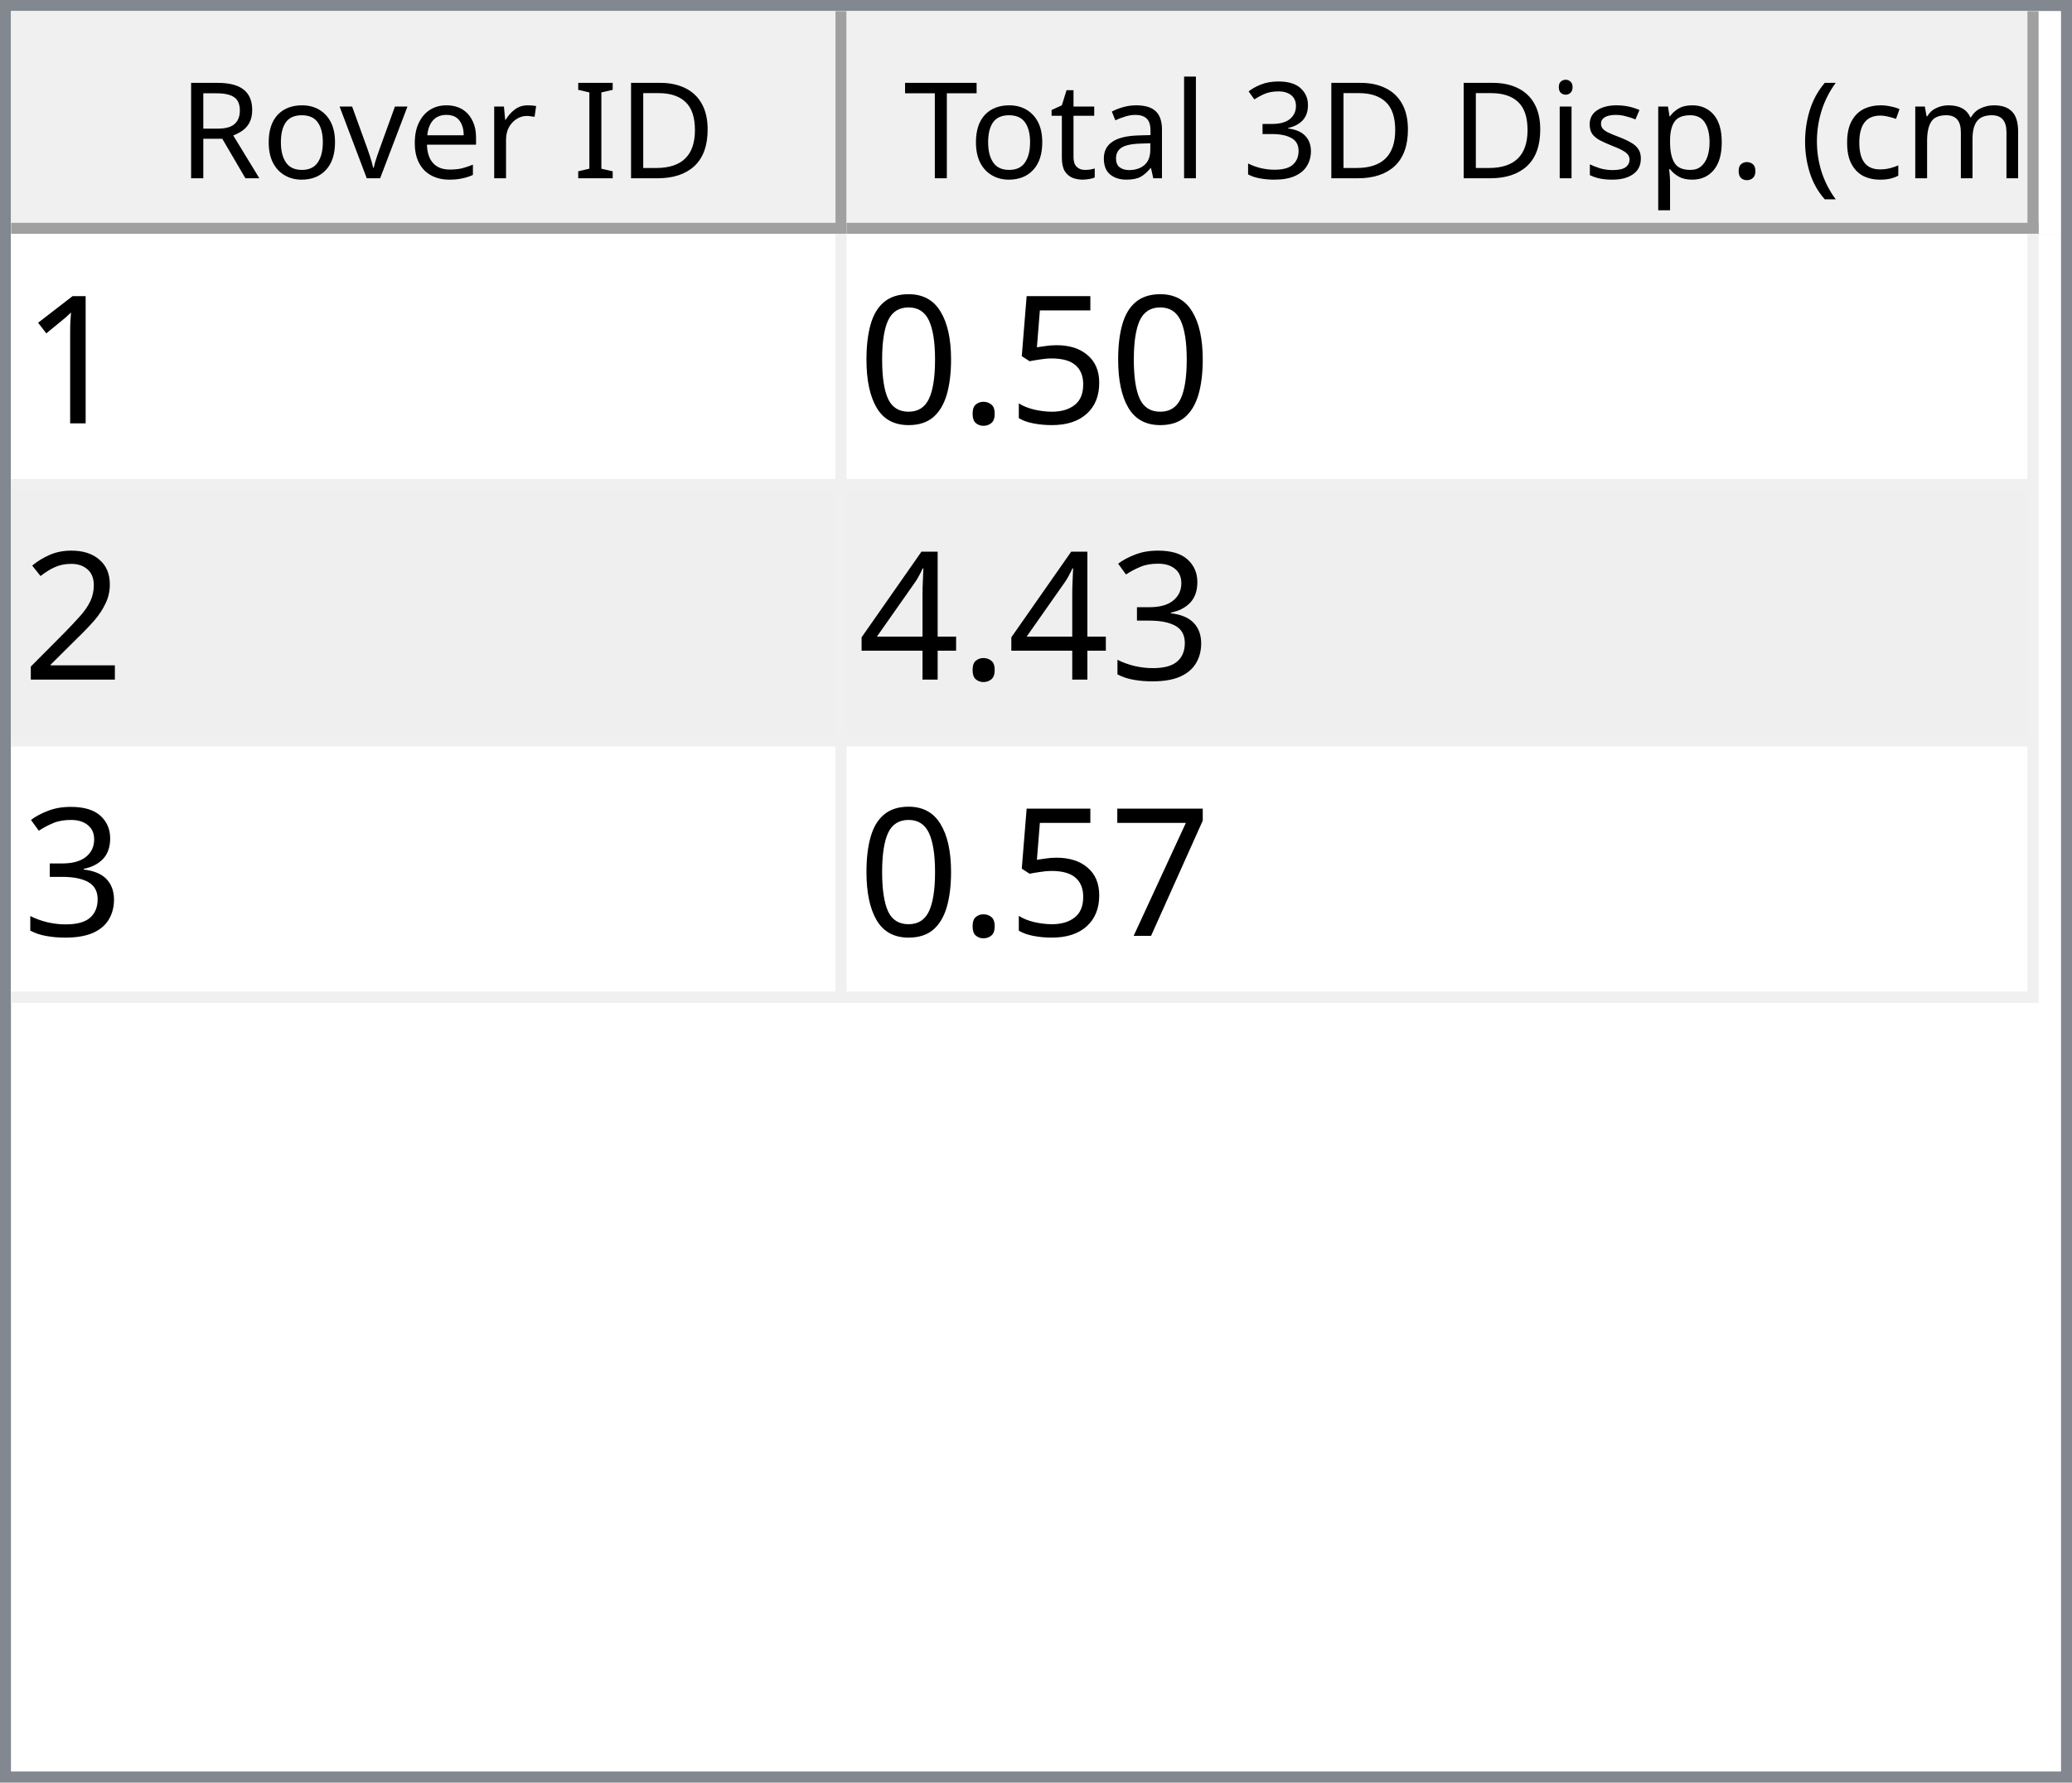
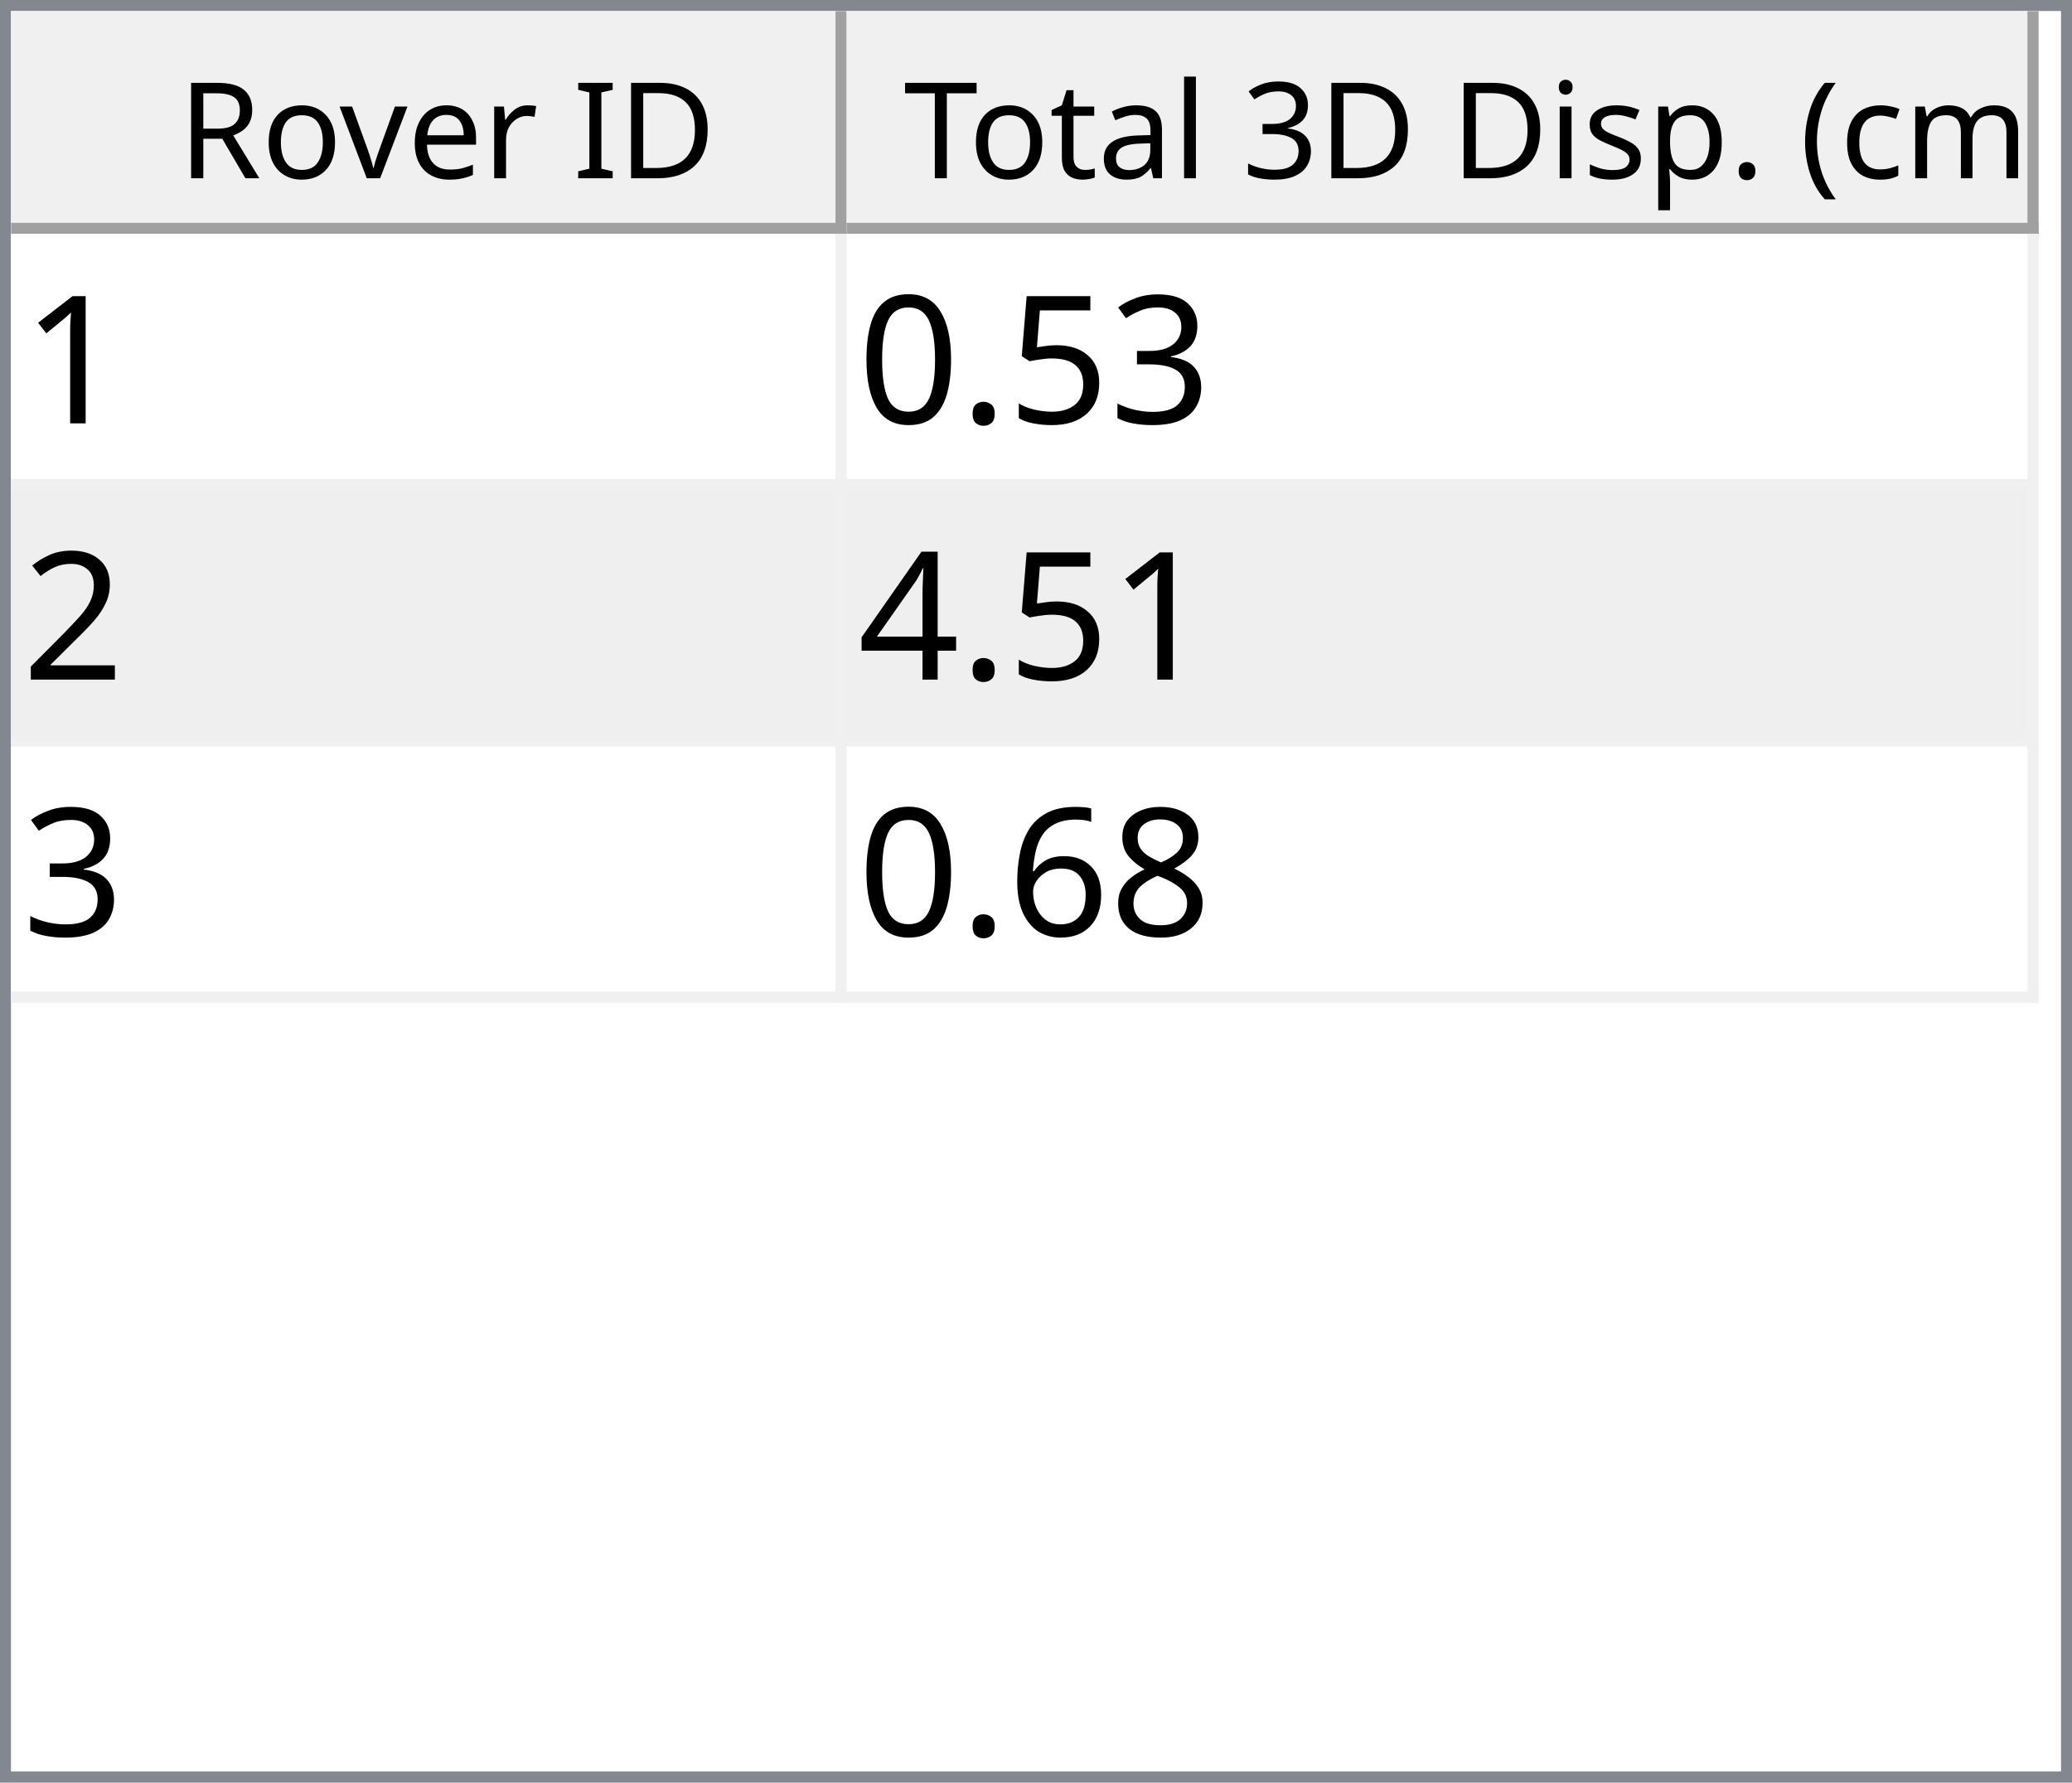
<svg xmlns="http://www.w3.org/2000/svg" style="fill-opacity:1; color-rendering:auto; color-interpolation:auto; text-rendering:auto; stroke:black; stroke-linecap:square; stroke-miterlimit:10; shape-rendering:auto; stroke-opacity:1; fill:black; stroke-dasharray:none; font-weight:normal; stroke-width:1; font-family:'Dialog'; font-style:normal; stroke-linejoin:miter; font-size:12px; stroke-dashoffset:0; image-rendering:auto;" width="186" height="160">
  <defs id="genericDefs" />
  <g>
    <defs id="defs1">
      <clipPath clipPathUnits="userSpaceOnUse" id="clipPath1">
        <path d="M0 0 L186 0 L186 160 L0 160 L0 0 Z" />
      </clipPath>
      <clipPath clipPathUnits="userSpaceOnUse" id="clipPath2">
        <path d="M0 0 L0 160 L186 160 L186 0 Z" />
      </clipPath>
      <clipPath clipPathUnits="userSpaceOnUse" id="clipPath3">
        <path d="M0 0 L0 20 L184 20 L184 0 Z" />
      </clipPath>
      <clipPath clipPathUnits="userSpaceOnUse" id="clipPath4">
        <path d="M0 0 L0 20 L75 20 L75 0 Z" />
      </clipPath>
      <clipPath clipPathUnits="userSpaceOnUse" id="clipPath5">
        <path d="M1 1 L1 19 L74 19 L74 1 Z" />
      </clipPath>
      <clipPath clipPathUnits="userSpaceOnUse" id="clipPath6">
        <path d="M0 0 L0 18 L73 18 L73 0 Z" />
      </clipPath>
      <clipPath clipPathUnits="userSpaceOnUse" id="clipPath7">
        <path d="M-0.5 -0.5 L-0.5 19.5 L74.5 19.5 L74.5 -0.5 Z" />
      </clipPath>
      <clipPath clipPathUnits="userSpaceOnUse" id="clipPath8">
        <path d="M0 0 L0 20 L107 20 L107 0 Z" />
      </clipPath>
      <clipPath clipPathUnits="userSpaceOnUse" id="clipPath9">
        <path d="M1 1 L1 19 L106 19 L106 1 Z" />
      </clipPath>
      <clipPath clipPathUnits="userSpaceOnUse" id="clipPath10">
        <path d="M0 0 L0 18 L105 18 L105 0 Z" />
      </clipPath>
      <clipPath clipPathUnits="userSpaceOnUse" id="clipPath11">
        <path d="M-0.5 -0.5 L-0.5 19.5 L106.5 19.5 L106.5 -0.5 Z" />
      </clipPath>
      <clipPath clipPathUnits="userSpaceOnUse" id="clipPath12">
        <path d="M0 0 L0 138 L184 138 L184 0 Z" />
      </clipPath>
      <clipPath clipPathUnits="userSpaceOnUse" id="clipPath13">
        <path d="M0 0 L0 69 L182 69 L182 0 Z" />
      </clipPath>
      <clipPath clipPathUnits="userSpaceOnUse" id="clipPath14">
        <path d="M-0.5 -0.5 L-0.5 68.5 L181.5 68.5 L181.5 -0.5 Z" />
      </clipPath>
      <clipPath clipPathUnits="userSpaceOnUse" id="clipPath15">
        <path d="M0 0 L0 22 L74 22 L74 0 Z" />
      </clipPath>
      <clipPath clipPathUnits="userSpaceOnUse" id="clipPath16">
        <path d="M0 0 L0 22 L106 22 L106 0 Z" />
      </clipPath>
      <font horiz-adv-x="64.551" id="font1">
        <font-face ascent="107.91" descent="25.098" units-per-em="100" style="font-style:normal; font-family:Segoe UI; font-weight:normal;" />
        <missing-glyph horiz-adv-x="64.551" d="M8.109 0 L8.109 68.266 L56.453 68.266 L56.453 0 L8.109 0 ZM15.328 7.234 L49.219 7.234 L49.219 61.031 L15.328 61.031 L15.328 7.234 Z" />
        <glyph unicode="D" horiz-adv-x="70.117" d="M9.188 0 L9.188 70.016 L28.516 70.016 Q65.531 70.016 65.531 35.891 Q65.531 19.672 55.25 9.836 Q44.969 0 27.734 0 L9.188 0 ZM17.391 62.594 L17.391 7.422 L27.828 7.422 Q41.609 7.422 49.273 14.797 Q56.938 22.172 56.938 35.688 Q56.938 62.594 28.328 62.594 L17.391 62.594 Z" />
        <glyph unicode="I" horiz-adv-x="26.611" d="M17.391 0 L9.188 0 L9.188 70.016 L17.391 70.016 L17.391 0 Z" />
        <glyph unicode=" " horiz-adv-x="27.393" d="" />
        <glyph unicode="r" horiz-adv-x="34.766" d="M34.188 41.891 Q32.078 43.5 28.125 43.5 Q23 43.5 19.555 38.672 Q16.109 33.844 16.109 25.484 L16.109 0 L8.109 0 L8.109 50 L16.109 50 L16.109 39.703 L16.312 39.703 Q18.016 44.969 21.531 47.922 Q25.047 50.875 29.391 50.875 Q32.516 50.875 34.188 50.203 L34.188 41.891 Z" />
        <glyph unicode="e" horiz-adv-x="52.295" d="M48.297 23 L12.984 23 Q13.188 14.656 17.484 10.109 Q21.781 5.562 29.297 5.562 Q37.75 5.562 44.828 11.141 L44.828 3.609 Q38.234 -1.172 27.391 -1.172 Q16.797 -1.172 10.742 5.641 Q4.688 12.453 4.688 24.812 Q4.688 36.469 11.305 43.82 Q17.922 51.172 27.734 51.172 Q37.547 51.172 42.922 44.828 Q48.297 38.484 48.297 27.203 L48.297 23 ZM40.094 29.781 Q40.047 36.719 36.75 40.578 Q33.453 44.438 27.594 44.438 Q21.922 44.438 17.969 40.383 Q14.016 36.328 13.094 29.781 L40.094 29.781 Z" />
        <glyph unicode="v" horiz-adv-x="47.9" d="M47.406 50 L27.484 0 L19.625 0 L0.688 50 L9.469 50 L22.172 13.672 Q23.578 9.672 23.922 6.688 L24.125 6.688 Q24.609 10.453 25.688 13.484 L38.969 50 L47.406 50 Z" />
        <glyph unicode="o" horiz-adv-x="58.594" d="M29 -1.172 Q17.922 -1.172 11.305 5.836 Q4.688 12.844 4.688 24.422 Q4.688 37.016 11.57 44.094 Q18.453 51.172 30.172 51.172 Q41.359 51.172 47.633 44.289 Q53.906 37.406 53.906 25.203 Q53.906 13.234 47.141 6.031 Q40.375 -1.172 29 -1.172 ZM29.594 44.438 Q21.875 44.438 17.383 39.188 Q12.891 33.938 12.891 24.703 Q12.891 15.828 17.43 10.695 Q21.969 5.562 29.594 5.562 Q37.359 5.562 41.531 10.594 Q45.703 15.625 45.703 24.906 Q45.703 34.281 41.531 39.359 Q37.359 44.438 29.594 44.438 Z" />
        <glyph unicode="R" horiz-adv-x="59.814" d="M59.375 0 L49.609 0 L37.891 19.625 Q36.281 22.359 34.766 24.289 Q33.25 26.219 31.664 27.438 Q30.078 28.656 28.25 29.219 Q26.422 29.781 24.125 29.781 L17.391 29.781 L17.391 0 L9.188 0 L9.188 70.016 L30.078 70.016 Q34.672 70.016 38.555 68.867 Q42.438 67.719 45.289 65.375 Q48.141 63.031 49.758 59.547 Q51.375 56.062 51.375 51.375 Q51.375 47.703 50.273 44.656 Q49.172 41.609 47.148 39.211 Q45.125 36.812 42.266 35.133 Q39.406 33.453 35.844 32.516 L35.844 32.328 Q37.594 31.547 38.891 30.547 Q40.188 29.547 41.359 28.18 Q42.531 26.812 43.68 25.078 Q44.828 23.344 46.234 21.047 L59.375 0 ZM17.391 62.594 L17.391 37.203 L28.516 37.203 Q31.594 37.203 34.203 38.133 Q36.812 39.062 38.719 40.797 Q40.625 42.531 41.703 45.047 Q42.781 47.562 42.781 50.688 Q42.781 56.297 39.141 59.445 Q35.5 62.594 28.609 62.594 L17.391 62.594 Z" />
        <glyph unicode=")" horiz-adv-x="30.176" d="M8.297 -15.922 L1.172 -15.922 Q16.406 2.344 16.406 26.812 Q16.406 51.469 1.078 70.016 L8.297 70.016 Q23.531 52.156 23.531 26.703 Q23.531 1.375 8.297 -15.922 Z" />
        <glyph unicode="m" horiz-adv-x="86.133" d="M79.109 0 L71.094 0 L71.094 28.719 Q71.094 37.016 68.531 40.727 Q65.969 44.438 59.906 44.438 Q54.781 44.438 51.195 39.75 Q47.609 35.062 47.609 28.516 L47.609 0 L39.594 0 L39.594 29.688 Q39.594 44.438 28.219 44.438 Q22.953 44.438 19.531 40.016 Q16.109 35.594 16.109 28.516 L16.109 0 L8.109 0 L8.109 50 L16.109 50 L16.109 42.094 L16.312 42.094 Q21.625 51.172 31.844 51.172 Q36.969 51.172 40.773 48.312 Q44.578 45.453 46 40.828 Q51.562 51.172 62.594 51.172 Q79.109 51.172 79.109 30.812 L79.109 0 Z" />
        <glyph unicode="c" horiz-adv-x="46.191" d="M42.188 2.297 Q36.422 -1.172 28.516 -1.172 Q17.828 -1.172 11.258 5.789 Q4.688 12.75 4.688 23.828 Q4.688 36.188 11.766 43.68 Q18.844 51.172 30.672 51.172 Q37.25 51.172 42.281 48.734 L42.281 40.531 Q36.719 44.438 30.375 44.438 Q22.703 44.438 17.797 38.945 Q12.891 33.453 12.891 24.516 Q12.891 15.719 17.508 10.641 Q22.125 5.562 29.891 5.562 Q36.422 5.562 42.188 9.906 L42.188 2.297 Z" />
        <glyph unicode="(" horiz-adv-x="30.176" d="M29.109 -15.922 L21.969 -15.922 Q6.844 1.375 6.844 26.703 Q6.844 52.156 21.969 70.016 L29.203 70.016 Q13.875 51.469 13.875 26.812 Q13.875 2.344 29.109 -15.922 Z" />
        <glyph unicode="." horiz-adv-x="21.68" d="M10.891 -1.078 Q8.641 -1.078 7.055 0.539 Q5.469 2.156 5.469 4.391 Q5.469 6.641 7.055 8.273 Q8.641 9.906 10.891 9.906 Q13.188 9.906 14.797 8.273 Q16.406 6.641 16.406 4.391 Q16.406 2.156 14.797 0.539 Q13.188 -1.078 10.891 -1.078 Z" />
        <glyph unicode="p" horiz-adv-x="58.789" d="M16.312 7.234 L16.109 7.234 L16.109 -23 L8.109 -23 L8.109 50 L16.109 50 L16.109 41.219 L16.312 41.219 Q22.219 51.172 33.594 51.172 Q43.266 51.172 48.688 44.461 Q54.109 37.75 54.109 26.469 Q54.109 13.922 48 6.375 Q41.891 -1.172 31.297 -1.172 Q21.578 -1.172 16.312 7.234 ZM16.109 27.391 L16.109 20.406 Q16.109 14.203 20.141 9.883 Q24.172 5.562 30.375 5.562 Q37.641 5.562 41.773 11.133 Q45.906 16.703 45.906 26.609 Q45.906 34.969 42.047 39.703 Q38.188 44.438 31.594 44.438 Q24.609 44.438 20.359 39.578 Q16.109 34.719 16.109 27.391 Z" />
        <glyph unicode="s" horiz-adv-x="42.432" d="M5.078 1.812 L5.078 10.406 Q11.625 5.562 19.484 5.562 Q30.031 5.562 30.031 12.594 Q30.031 14.594 29.125 15.992 Q28.219 17.391 26.68 18.461 Q25.141 19.531 23.07 20.383 Q21 21.234 18.609 22.172 Q15.281 23.484 12.766 24.828 Q10.25 26.172 8.57 27.859 Q6.891 29.547 6.031 31.695 Q5.172 33.844 5.172 36.719 Q5.172 40.234 6.789 42.945 Q8.406 45.656 11.086 47.484 Q13.766 49.312 17.211 50.242 Q20.656 51.172 24.312 51.172 Q30.812 51.172 35.938 48.922 L35.938 40.828 Q30.422 44.438 23.25 44.438 Q21 44.438 19.195 43.922 Q17.391 43.406 16.094 42.477 Q14.797 41.547 14.086 40.258 Q13.375 38.969 13.375 37.406 Q13.375 35.453 14.086 34.133 Q14.797 32.812 16.164 31.789 Q17.531 30.766 19.484 29.938 Q21.438 29.109 23.922 28.125 Q27.25 26.859 29.883 25.516 Q32.516 24.172 34.375 22.484 Q36.234 20.797 37.234 18.602 Q38.234 16.406 38.234 13.375 Q38.234 9.672 36.602 6.938 Q34.969 4.203 32.234 2.398 Q29.5 0.594 25.93 -0.289 Q22.359 -1.172 18.453 -1.172 Q10.75 -1.172 5.078 1.812 Z" />
        <glyph unicode="i" horiz-adv-x="24.219" d="M12.203 62.703 Q10.062 62.703 8.547 64.164 Q7.031 65.625 7.031 67.875 Q7.031 70.125 8.547 71.609 Q10.062 73.094 12.203 73.094 Q14.406 73.094 15.945 71.609 Q17.484 70.125 17.484 67.875 Q17.484 65.719 15.945 64.211 Q14.406 62.703 12.203 62.703 ZM16.109 0 L8.109 0 L8.109 50 L16.109 50 L16.109 0 Z" />
        <glyph unicode="3" horiz-adv-x="53.906" d="M46.531 19.828 Q46.531 15.094 44.75 11.211 Q42.969 7.328 39.719 4.57 Q36.469 1.812 31.93 0.297 Q27.391 -1.219 21.922 -1.219 Q11.922 -1.219 6 2.594 L6 11.188 Q13.094 5.609 22.219 5.609 Q25.875 5.609 28.828 6.539 Q31.781 7.469 33.906 9.227 Q36.031 10.984 37.18 13.477 Q38.328 15.969 38.328 19.094 Q38.328 32.812 18.797 32.812 L12.984 32.812 L12.984 39.594 L18.5 39.594 Q35.797 39.594 35.797 52.484 Q35.797 64.406 22.609 64.406 Q15.188 64.406 8.688 59.422 L8.688 67.188 Q15.375 71.188 24.609 71.188 Q29 71.188 32.57 69.969 Q36.141 68.75 38.68 66.555 Q41.219 64.359 42.609 61.281 Q44 58.203 44 54.5 Q44 40.672 30.031 36.719 L30.031 36.531 Q33.594 36.141 36.625 34.797 Q39.656 33.453 41.852 31.305 Q44.047 29.156 45.289 26.25 Q46.531 23.344 46.531 19.828 Z" />
        <glyph unicode="l" horiz-adv-x="24.219" d="M16.109 0 L8.109 0 L8.109 74.031 L16.109 74.031 L16.109 0 Z" />
        <glyph unicode="a" horiz-adv-x="50.879" d="M43.891 0 L35.891 0 L35.891 7.812 L35.688 7.812 Q30.469 -1.172 20.312 -1.172 Q12.844 -1.172 8.617 2.781 Q4.391 6.734 4.391 13.281 Q4.391 27.297 20.906 29.594 L35.891 31.688 Q35.891 44.438 25.594 44.438 Q16.547 44.438 9.281 38.281 L9.281 46.484 Q16.656 51.172 26.266 51.172 Q43.891 51.172 43.891 32.516 L43.891 0 ZM35.891 25.297 L23.828 23.641 Q18.266 22.859 15.43 20.875 Q12.594 18.891 12.594 13.875 Q12.594 10.203 15.211 7.883 Q17.828 5.562 22.172 5.562 Q28.125 5.562 32.008 9.742 Q35.891 13.922 35.891 20.312 L35.891 25.297 Z" />
        <glyph unicode="t" horiz-adv-x="33.887" d="M31.297 0.484 Q28.469 -1.078 23.828 -1.078 Q10.688 -1.078 10.688 13.578 L10.688 43.172 L2.094 43.172 L2.094 50 L10.688 50 L10.688 62.203 L18.703 64.797 L18.703 50 L31.297 50 L31.297 43.172 L18.703 43.172 L18.703 14.984 Q18.703 9.969 20.414 7.82 Q22.125 5.672 26.078 5.672 Q29.109 5.672 31.297 7.328 L31.297 0.484 Z" />
        <glyph unicode="T" horiz-adv-x="52.393" d="M50.594 62.594 L30.375 62.594 L30.375 0 L22.172 0 L22.172 62.594 L2 62.594 L2 70.016 L50.594 70.016 L50.594 62.594 Z" />
      </font>
      <font horiz-adv-x="75.0" id="font2">
        <font-face ascent="100.537" descent="21.973" units-per-em="100" style="font-style:normal; font-family:sans-serif; font-weight:normal;" />
        <missing-glyph horiz-adv-x="75.0" d="M12.5 0 L12.5 62.5 L62.5 62.5 L62.5 0 L12.5 0 ZM14.062 1.562 L60.938 1.562 L60.938 60.938 L14.062 60.938 L14.062 1.562 Z" />
        <glyph unicode="1" horiz-adv-x="55.615" d="M37.25 0 L28.469 0 L28.469 56 Q25.297 52.984 20.141 49.953 Q14.984 46.922 10.891 45.406 L10.891 53.906 Q18.266 57.375 23.781 62.305 Q29.297 67.234 31.594 71.875 L37.25 71.875 L37.25 0 Z" />
+         <glyph unicode="3" horiz-adv-x="55.615" d="M4.203 18.891 L12.984 20.062 Q14.5 12.594 18.141 9.297 Q21.781 6 27 6 Q33.203 6 37.477 10.297 Q41.75 14.594 41.75 20.953 Q41.75 27 37.797 30.93 Q33.844 34.859 27.734 34.859 Q25.25 34.859 21.531 33.891 L22.516 41.609 Q23.391 41.5 23.922 41.5 Q29.547 41.5 34.039 44.43 Q38.531 47.359 38.531 53.469 Q38.531 58.297 35.258 61.477 Q31.984 64.656 26.812 64.656 Q21.688 64.656 18.266 61.43 Q14.844 58.203 13.875 51.766 L5.078 53.328 Q6.688 62.156 12.398 67.016 Q18.109 71.875 26.609 71.875 Q32.469 71.875 37.398 69.359 Q42.328 66.844 44.945 62.5 Q47.562 58.156 47.562 53.266 Q47.562 48.641 45.07 44.828 Q42.578 41.016 37.703 38.766 Q44.047 37.312 47.562 32.695 Q51.078 28.078 51.078 21.141 Q51.078 11.766 44.242 5.25 Q37.406 -1.266 26.953 -1.266 Q17.531 -1.266 11.305 4.352 Q5.078 9.969 4.203 18.891 Z" />
        <glyph unicode="5" horiz-adv-x="55.615" d="M4.156 18.75 L13.375 19.531 Q14.406 12.797 18.141 9.398 Q21.875 6 27.156 6 Q33.5 6 37.891 10.789 Q42.281 15.578 42.281 23.484 Q42.281 31 38.062 35.352 Q33.844 39.703 27 39.703 Q22.75 39.703 19.336 37.773 Q15.922 35.844 13.969 32.766 L5.719 33.844 L12.641 70.609 L48.25 70.609 L48.25 62.203 L19.672 62.203 L15.828 42.969 Q22.266 47.469 29.344 47.469 Q38.719 47.469 45.164 40.969 Q51.609 34.469 51.609 24.266 Q51.609 14.547 45.953 7.469 Q39.062 -1.219 27.156 -1.219 Q17.391 -1.219 11.211 4.25 Q5.031 9.719 4.156 18.75 Z" />
        <glyph unicode="." horiz-adv-x="27.783" d="M9.078 0 L9.078 10.016 L19.094 10.016 L19.094 0 L9.078 0 Z" />
        <glyph unicode="0" horiz-adv-x="55.615" d="M4.156 35.297 Q4.156 48 6.766 55.742 Q9.375 63.484 14.523 67.68 Q19.672 71.875 27.484 71.875 Q33.25 71.875 37.594 69.555 Q41.938 67.234 44.773 62.867 Q47.609 58.5 49.219 52.227 Q50.828 45.953 50.828 35.297 Q50.828 22.703 48.242 14.969 Q45.656 7.234 40.508 3.008 Q35.359 -1.219 27.484 -1.219 Q17.141 -1.219 11.234 6.203 Q4.156 15.141 4.156 35.297 ZM13.188 35.297 Q13.188 17.672 17.312 11.836 Q21.438 6 27.484 6 Q33.547 6 37.672 11.859 Q41.797 17.719 41.797 35.297 Q41.797 52.984 37.672 58.789 Q33.547 64.594 27.391 64.594 Q21.344 64.594 17.719 59.469 Q13.188 52.938 13.188 35.297 Z" />
        <glyph unicode="2" horiz-adv-x="55.615" d="M50.344 8.453 L50.344 0 L3.031 0 Q2.938 3.172 4.047 6.109 Q5.859 10.938 9.836 15.625 Q13.812 20.312 21.344 26.469 Q33.016 36.031 37.117 41.625 Q41.219 47.219 41.219 52.203 Q41.219 57.422 37.477 61.008 Q33.734 64.594 27.734 64.594 Q21.391 64.594 17.578 60.789 Q13.766 56.984 13.719 50.25 L4.688 51.172 Q5.609 61.281 11.664 66.578 Q17.719 71.875 27.938 71.875 Q38.234 71.875 44.242 66.164 Q50.25 60.453 50.25 52 Q50.25 47.703 48.492 43.555 Q46.734 39.406 42.656 34.812 Q38.578 30.219 29.109 22.219 Q21.188 15.578 18.945 13.211 Q16.703 10.844 15.234 8.453 L50.344 8.453 Z" />
-         <glyph unicode="3" horiz-adv-x="55.615" d="M4.203 18.891 L12.984 20.062 Q14.5 12.594 18.141 9.297 Q21.781 6 27 6 Q33.203 6 37.477 10.297 Q41.75 14.594 41.75 20.953 Q41.75 27 37.797 30.93 Q33.844 34.859 27.734 34.859 Q25.25 34.859 21.531 33.891 L22.516 41.609 Q23.391 41.5 23.922 41.5 Q29.547 41.5 34.039 44.43 Q38.531 47.359 38.531 53.469 Q38.531 58.297 35.258 61.477 Q31.984 64.656 26.812 64.656 Q21.688 64.656 18.266 61.43 Q14.844 58.203 13.875 51.766 L5.078 53.328 Q6.688 62.156 12.398 67.016 Q18.109 71.875 26.609 71.875 Q32.469 71.875 37.398 69.359 Q42.328 66.844 44.945 62.5 Q47.562 58.156 47.562 53.266 Q47.562 48.641 45.07 44.828 Q42.578 41.016 37.703 38.766 Q44.047 37.312 47.562 32.695 Q51.078 28.078 51.078 21.141 Q51.078 11.766 44.242 5.25 Q37.406 -1.266 26.953 -1.266 Q17.531 -1.266 11.305 4.352 Q5.078 9.969 4.203 18.891 Z" />
        <glyph unicode="4" horiz-adv-x="55.615" d="M32.328 0 L32.328 17.141 L1.266 17.141 L1.266 25.203 L33.938 71.578 L41.109 71.578 L41.109 25.203 L50.781 25.203 L50.781 17.141 L41.109 17.141 L41.109 0 L32.328 0 ZM32.328 25.203 L32.328 57.469 L9.906 25.203 L32.328 25.203 Z" />
-         <glyph unicode="7" horiz-adv-x="55.615" d="M4.734 62.203 L4.734 70.656 L51.078 70.656 L51.078 63.812 Q44.234 56.547 37.523 44.484 Q30.812 32.422 27.156 19.672 Q24.516 10.688 23.781 0 L14.75 0 Q14.891 8.453 18.062 20.414 Q21.234 32.375 27.172 43.484 Q33.109 54.594 39.797 62.203 L4.734 62.203 Z" />
+         <glyph unicode="8" horiz-adv-x="55.615" d="M17.672 38.812 Q12.203 40.828 9.57 44.539 Q6.938 48.25 6.938 53.422 Q6.938 61.234 12.555 66.555 Q18.172 71.875 27.484 71.875 Q36.859 71.875 42.578 66.43 Q48.297 60.984 48.297 53.172 Q48.297 48.188 45.68 44.508 Q43.062 40.828 37.75 38.812 Q44.344 36.672 47.781 31.883 Q51.219 27.094 51.219 20.453 Q51.219 11.281 44.727 5.031 Q38.234 -1.219 27.641 -1.219 Q17.047 -1.219 10.547 5.055 Q4.047 11.328 4.047 20.703 Q4.047 27.688 7.594 32.398 Q11.141 37.109 17.672 38.812 ZM15.922 53.719 Q15.922 48.641 19.195 45.414 Q22.469 42.188 27.688 42.188 Q32.766 42.188 36.016 45.383 Q39.266 48.578 39.266 53.219 Q39.266 58.062 35.914 61.359 Q32.562 64.656 27.594 64.656 Q22.562 64.656 19.242 61.43 Q15.922 58.203 15.922 53.719 ZM13.094 20.656 Q13.094 16.891 14.875 13.375 Q16.656 9.859 20.172 7.93 Q23.688 6 27.734 6 Q34.031 6 38.133 10.055 Q42.234 14.109 42.234 20.359 Q42.234 26.703 38.016 30.859 Q33.797 35.016 27.438 35.016 Q21.234 35.016 17.164 30.914 Q13.094 26.812 13.094 20.656 Z" />
+         <glyph unicode="6" horiz-adv-x="55.615" d="M49.75 54.047 L41.016 53.375 Q39.844 58.547 37.703 60.891 Q34.125 64.656 28.906 64.656 Q24.703 64.656 21.531 62.312 Q17.391 59.281 14.992 53.469 Q12.594 47.656 12.5 36.922 Q15.672 41.75 20.266 44.094 Q24.859 46.438 29.891 46.438 Q38.672 46.438 44.852 39.969 Q51.031 33.5 51.031 23.25 Q51.031 16.5 48.125 10.719 Q45.219 4.938 40.141 1.859 Q35.062 -1.219 28.609 -1.219 Q17.625 -1.219 10.695 6.859 Q3.766 14.938 3.766 33.5 Q3.766 54.25 11.422 63.672 Q18.109 71.875 29.438 71.875 Q37.891 71.875 43.289 67.141 Q48.688 62.406 49.75 54.047 ZM13.875 23.188 Q13.875 18.656 15.797 14.508 Q17.719 10.359 21.188 8.18 Q24.656 6 28.469 6 Q34.031 6 38.039 10.492 Q42.047 14.984 42.047 22.703 Q42.047 30.125 38.086 34.398 Q34.125 38.672 28.125 38.672 Q22.172 38.672 18.023 34.398 Q13.875 30.125 13.875 23.188 Z" />
      </font>
    </defs>
    <g style="fill:white; stroke:white;">
      <rect x="0" y="0" width="186" style="clip-path:url(#clipPath1); stroke:none;" height="160" />
    </g>
    <g style="fill:white; text-rendering:optimizeSpeed; color-rendering:optimizeSpeed; image-rendering:optimizeSpeed; shape-rendering:crispEdges; stroke:white; color-interpolation:sRGB;">
      <rect x="0" width="186" height="160" y="0" style="stroke:none;" />
      <path style="stroke:none;" d="M0 160 L186 160 L186 0 L0 0 Z" />
    </g>
    <g style="fill:rgb(240,240,240); font-family:'Segoe UI'; stroke:rgb(240,240,240);">
      <rect x="0" y="0" width="186" style="clip-path:url(#clipPath2); stroke:none;" height="160" />
    </g>
    <g style="fill:rgb(130,135,144); font-family:'Segoe UI'; stroke:rgb(130,135,144);">
      <path d="M0 0 L186 0 L186 160 L0 160 L0 0 ZM1 1 L185 1 L185 159 L1 159 L1 1 Z" style="fill-rule:evenodd; clip-path:url(#clipPath2); stroke:none;" />
    </g>
    <g style="fill:white; font-family:'Segoe UI'; stroke:white;" transform="translate(1,1)">
      <rect x="0" y="0" width="184" style="clip-path:url(#clipPath3); stroke:none;" height="20" />
    </g>
    <g style="fill:rgb(240,240,240); font-family:'Segoe UI'; stroke:rgb(240,240,240);" transform="translate(1,1)">
      <rect x="0" y="0" width="75" style="clip-path:url(#clipPath4); stroke:none;" height="20" />
    </g>
    <g style="font-family:'Segoe UI';" transform="translate(2,2)">
      <text x="14" xml:space="preserve" y="14" style="clip-path:url(#clipPath6); stroke:none;">Rover ID</text>
    </g>
    <g style="fill:rgb(160,160,160); font-family:'Segoe UI'; stroke:rgb(160,160,160); stroke-linejoin:bevel;" transform="translate(1.5,1.5)">
      <line x1="74" x2="74" y1="0" style="fill:none; clip-path:url(#clipPath7);" y2="19" />
    </g>
    <g style="fill:rgb(160,160,160); font-family:'Segoe UI'; stroke:rgb(160,160,160); stroke-linejoin:bevel;" transform="matrix(1,0,0,1,1,1) translate(0.5,0.5)">
      <line x1="0" x2="74" y1="19" style="fill:none; clip-path:url(#clipPath7);" y2="19" />
    </g>
    <g style="fill:rgb(240,240,240); font-family:'Segoe UI'; stroke:rgb(240,240,240);" transform="translate(76,1)">
      <rect x="0" y="0" width="107" style="clip-path:url(#clipPath8); stroke:none;" height="20" />
    </g>
    <g style="font-family:'Segoe UI';" transform="translate(77,2)">
      <text x="1" xml:space="preserve" y="14" style="clip-path:url(#clipPath10); stroke:none;"> Total 3D Disp. (cm)</text>
    </g>
    <g style="fill:rgb(160,160,160); font-family:'Segoe UI'; stroke:rgb(160,160,160); stroke-linejoin:bevel;" transform="translate(76.5,1.5)">
      <line x1="106" x2="106" y1="0" style="fill:none; clip-path:url(#clipPath11);" y2="19" />
    </g>
    <g style="fill:rgb(160,160,160); font-family:'Segoe UI'; stroke:rgb(160,160,160); stroke-linejoin:bevel;" transform="matrix(1,0,0,1,76,1) translate(0.5,0.5)">
      <line x1="0" x2="106" y1="19" style="fill:none; clip-path:url(#clipPath11);" y2="19" />
    </g>
    <g style="fill:white; font-family:'Segoe UI'; stroke:white;" transform="translate(1,21)">
      <rect x="0" y="0" width="184" style="clip-path:url(#clipPath12); stroke:none;" height="138" />
    </g>
    <g style="fill:rgb(240,240,240); font-size:16px; font-family:sans-serif; stroke:rgb(240,240,240);" transform="translate(1,21)">
      <rect x="0" y="0" width="182" style="clip-path:url(#clipPath13); stroke:none;" height="69" />
      <line transform="translate(0.5,0.5)" x1="0" x2="181" y1="22" style="clip-path:url(#clipPath14); fill:none; stroke-linejoin:bevel;" y2="22" />
    </g>
    <g transform="matrix(1,0,0,1,1,21) translate(0.5,0.5)" style="fill:rgb(240,240,240); font-size:16px; font-family:sans-serif; stroke:rgb(240,240,240); stroke-linejoin:bevel;">
      <line x1="0" x2="181" y1="45" style="fill:none; clip-path:url(#clipPath14);" y2="45" />
    </g>
    <g transform="matrix(1,0,0,1,1,21) translate(0.5,0.5)" style="fill:rgb(240,240,240); font-size:16px; font-family:sans-serif; stroke:rgb(240,240,240); stroke-linejoin:bevel;">
      <line x1="0" x2="181" y1="68" style="fill:none; clip-path:url(#clipPath14);" y2="68" />
    </g>
    <g transform="matrix(1,0,0,1,1,21) translate(0.5,0.5)" style="fill:rgb(240,240,240); font-size:16px; font-family:sans-serif; stroke:rgb(240,240,240); stroke-linejoin:bevel;">
      <line x1="74" x2="74" y1="0" style="fill:none; clip-path:url(#clipPath14);" y2="68" />
    </g>
    <g transform="matrix(1,0,0,1,1,21) translate(0.5,0.5)" style="fill:rgb(240,240,240); font-size:16px; font-family:sans-serif; stroke:rgb(240,240,240); stroke-linejoin:bevel;">
      <line x1="181" x2="181" y1="0" style="fill:none; clip-path:url(#clipPath14);" y2="68" />
    </g>
    <g style="fill:white; font-size:16px; font-family:sans-serif; stroke:white;" transform="matrix(1,0,0,1,1,21)">
      <rect x="0" y="0" width="74" style="clip-path:url(#clipPath15); stroke:none;" height="22" />
      <text x="1" y="17" style="fill:black; clip-path:url(#clipPath15); stroke:none;" xml:space="preserve">1</text>
    </g>
    <g style="fill:white; font-size:16px; font-family:sans-serif; stroke:white;" transform="matrix(1,0,0,1,1,21) translate(75,0)">
      <rect x="0" y="0" width="106" style="clip-path:url(#clipPath16); stroke:none;" height="22" />
-       <text x="1" y="17" style="fill:black; clip-path:url(#clipPath16); stroke:none;" xml:space="preserve">0.50</text>
+       <text x="1" y="17" style="fill:black; clip-path:url(#clipPath16); stroke:none;" xml:space="preserve">0.53</text>
    </g>
    <g style="fill:rgb(239,239,239); font-size:16px; font-family:sans-serif; stroke:rgb(239,239,239);" transform="matrix(1,0,0,1,1,21) translate(0,23)">
      <rect x="0" y="0" width="74" style="clip-path:url(#clipPath15); stroke:none;" height="22" />
      <text x="1" y="17" style="fill:black; clip-path:url(#clipPath15); stroke:none;" xml:space="preserve">2</text>
    </g>
    <g style="fill:rgb(239,239,239); font-size:16px; font-family:sans-serif; stroke:rgb(239,239,239);" transform="matrix(1,0,0,1,1,21) translate(75,23)">
      <rect x="0" y="0" width="106" style="clip-path:url(#clipPath16); stroke:none;" height="22" />
-       <text x="1" y="17" style="fill:black; clip-path:url(#clipPath16); stroke:none;" xml:space="preserve">4.43</text>
+       <text x="1" y="17" style="fill:black; clip-path:url(#clipPath16); stroke:none;" xml:space="preserve">4.51</text>
    </g>
    <g style="fill:white; font-size:16px; font-family:sans-serif; stroke:white;" transform="matrix(1,0,0,1,1,21) translate(0,46)">
      <rect x="0" y="0" width="74" style="clip-path:url(#clipPath15); stroke:none;" height="22" />
      <text x="1" y="17" style="fill:black; clip-path:url(#clipPath15); stroke:none;" xml:space="preserve">3</text>
    </g>
    <g style="fill:white; font-size:16px; font-family:sans-serif; stroke:white;" transform="matrix(1,0,0,1,1,21) translate(75,46)">
      <rect x="0" y="0" width="106" style="clip-path:url(#clipPath16); stroke:none;" height="22" />
-       <text x="1" y="17" style="fill:black; clip-path:url(#clipPath16); stroke:none;" xml:space="preserve">0.57</text>
+       <text x="1" y="17" style="fill:black; clip-path:url(#clipPath16); stroke:none;" xml:space="preserve">0.68</text>
    </g>
  </g>
</svg>
